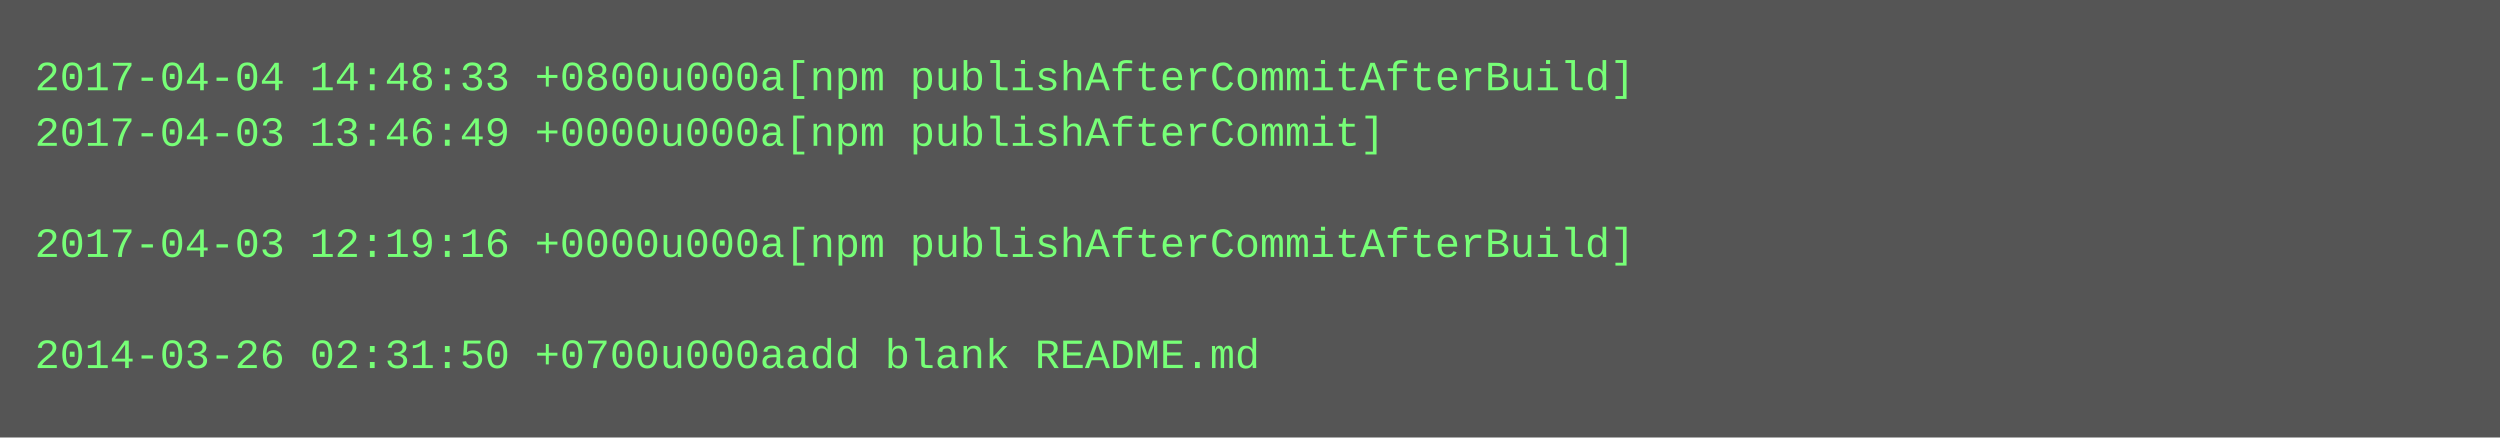
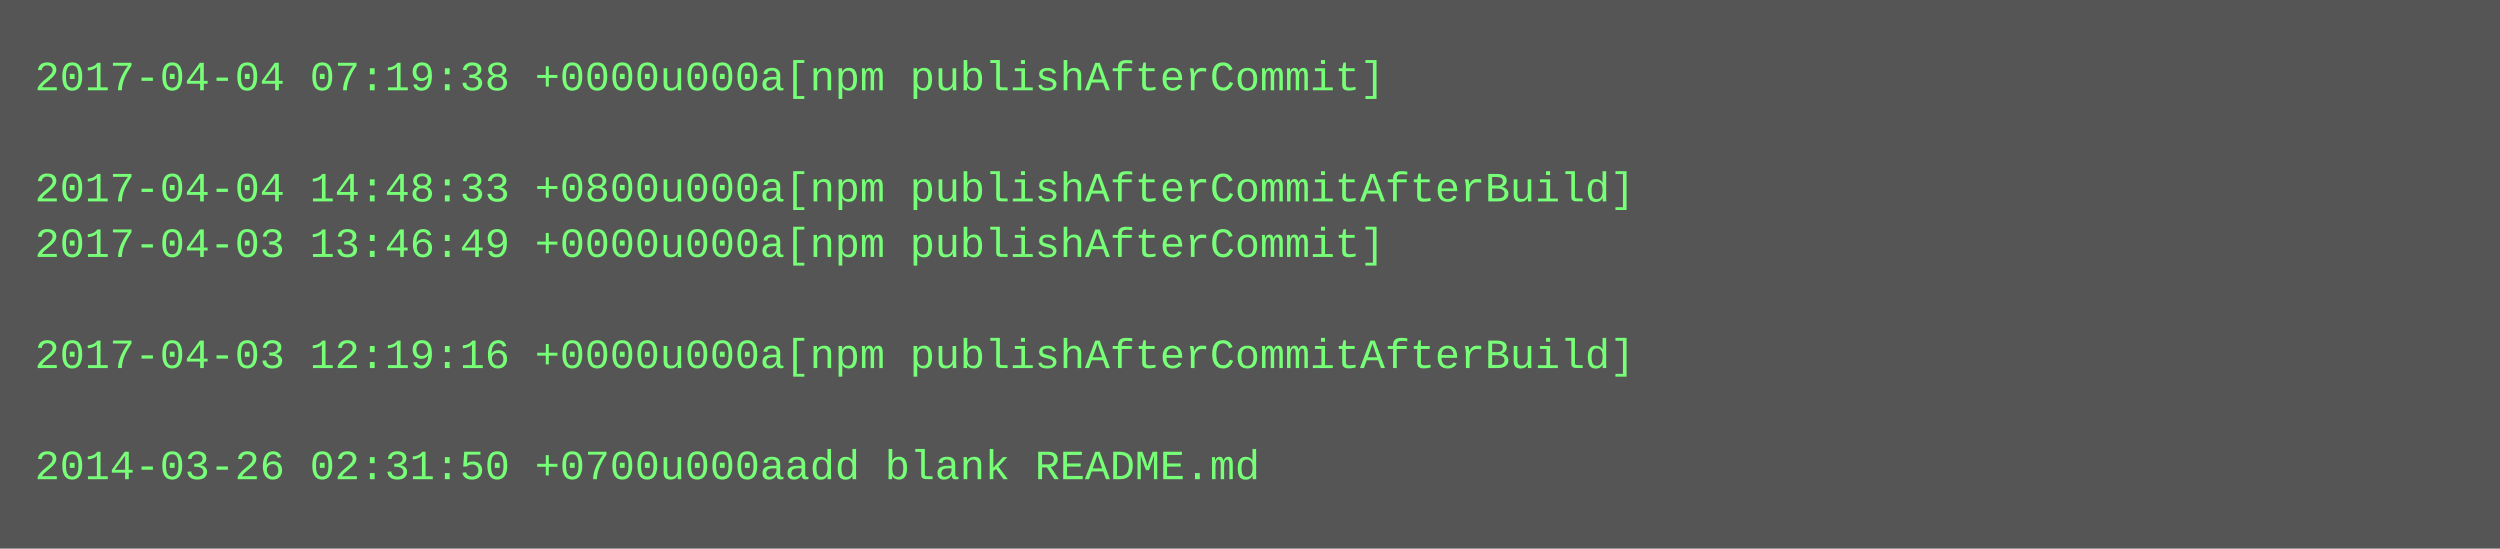
- <svg xmlns="http://www.w3.org/2000/svg" height="126" width="720">
-   <rect height="126" fill="#555" width="720" />
+ <svg xmlns="http://www.w3.org/2000/svg" height="158" width="720">
+   <rect height="158" fill="#555" width="720" />
  <text fill="#7f7" font-family="Courier New" font-size="12" xml:space="preserve">
-     <tspan x="10" y="26">2017-04-04 14:48:33 +0800u000a[npm publishAfterCommitAfterBuild]</tspan>
-     <tspan x="10" y="42">2017-04-03 13:46:49 +0000u000a[npm publishAfterCommit]</tspan>
-     <tspan x="10" y="58" />
-     <tspan x="10" y="74">2017-04-03 12:19:16 +0000u000a[npm publishAfterCommitAfterBuild]</tspan>
+     <tspan x="10" y="26">2017-04-04 07:19:38 +0000u000a[npm publishAfterCommit]</tspan>
+     <tspan x="10" y="42" />
+     <tspan x="10" y="58">2017-04-04 14:48:33 +0800u000a[npm publishAfterCommitAfterBuild]</tspan>
+     <tspan x="10" y="74">2017-04-03 13:46:49 +0000u000a[npm publishAfterCommit]</tspan>
    <tspan x="10" y="90" />
-     <tspan x="10" y="106">2014-03-26 02:31:50 +0700u000aadd blank README.md</tspan>
+     <tspan x="10" y="106">2017-04-03 12:19:16 +0000u000a[npm publishAfterCommitAfterBuild]</tspan>
+     <tspan x="10" y="122" />
+     <tspan x="10" y="138">2014-03-26 02:31:50 +0700u000aadd blank README.md</tspan>
  </text>
</svg>
